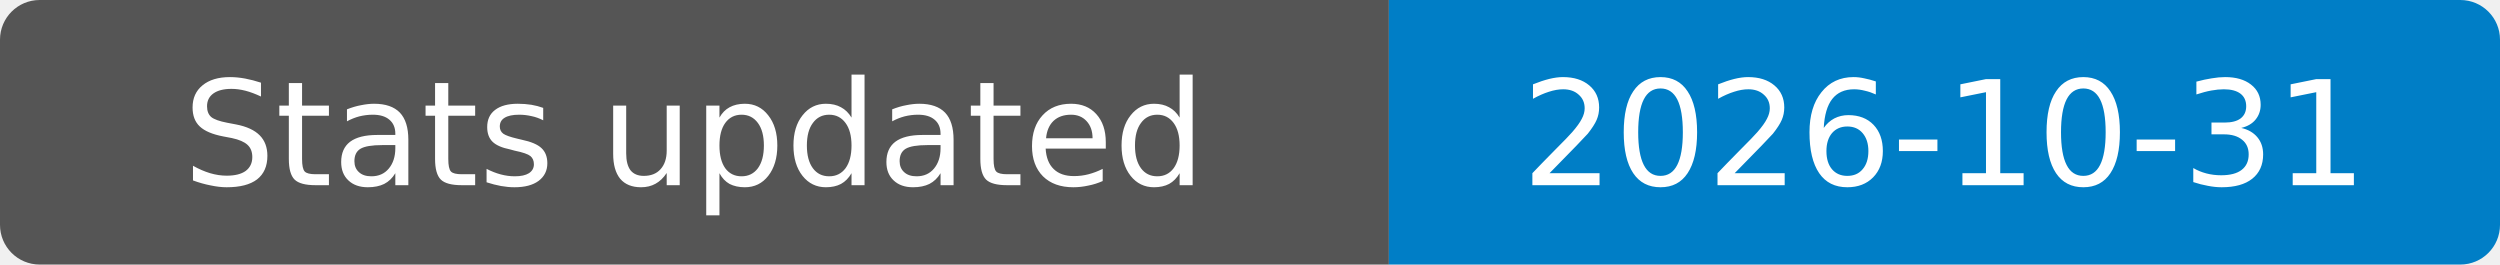
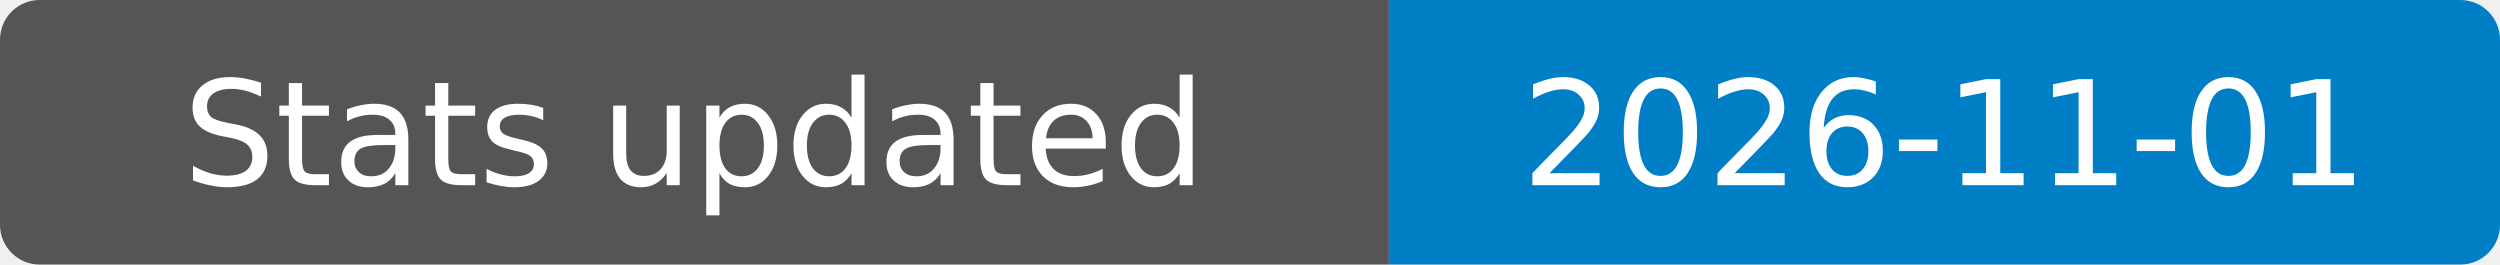
- <svg xmlns="http://www.w3.org/2000/svg" width="189" height="20" role="img" aria-label="Stats updated: 2026-10-31">
+ <svg xmlns="http://www.w3.org/2000/svg" width="189" height="20" role="img" aria-label="Stats updated: 2026-11-01">
  <clipPath id="badge">
    <rect width="189" height="20" rx="3" />
  </clipPath>
  <g clip-path="url(#badge)">
    <rect width="105" height="20" fill="#555" />
    <rect x="105" width="84" height="20" fill="#007ec6" />
  </g>
  <g fill="#fff" text-anchor="middle" font-family="Verdana,Geneva,DejaVu Sans,sans-serif" font-size="11">
    <text x="52.5" y="14">Stats updated</text>
-     <text x="147" y="14">2026-10-31</text>
+     <text x="147" y="14">2026-11-01</text>
  </g>
</svg>
